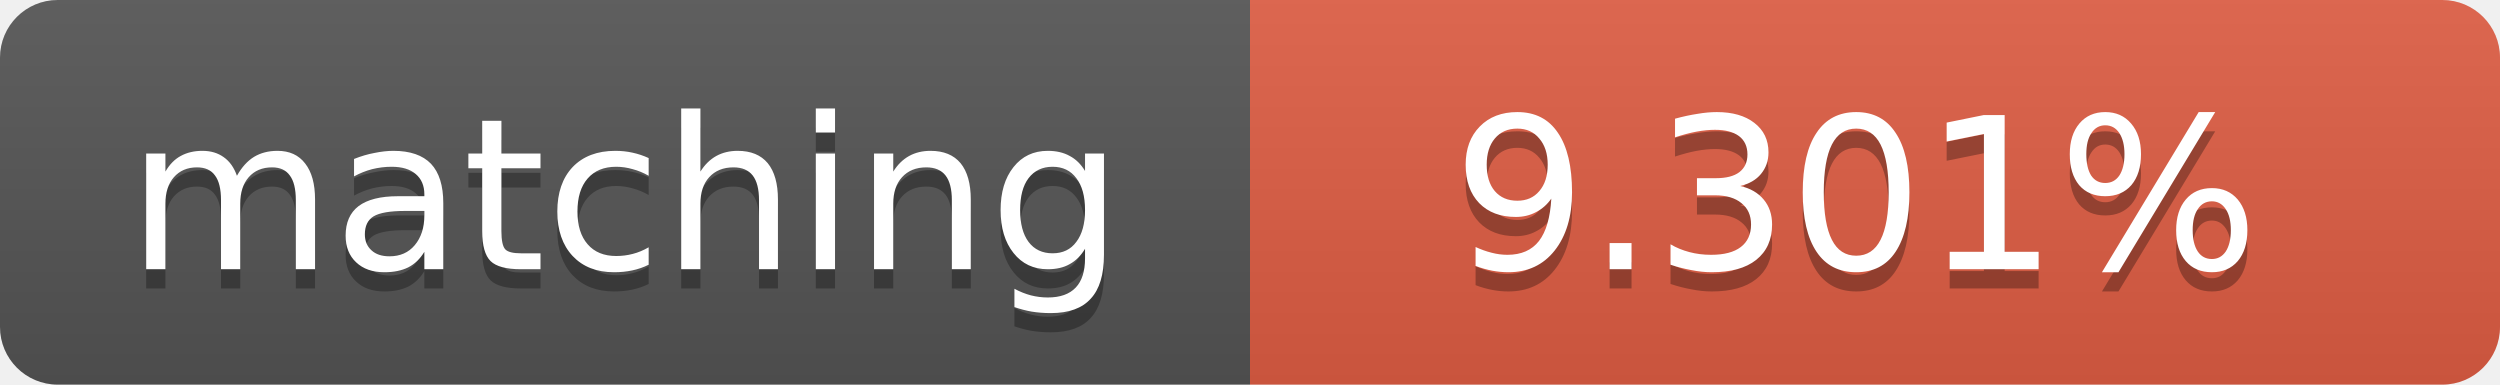
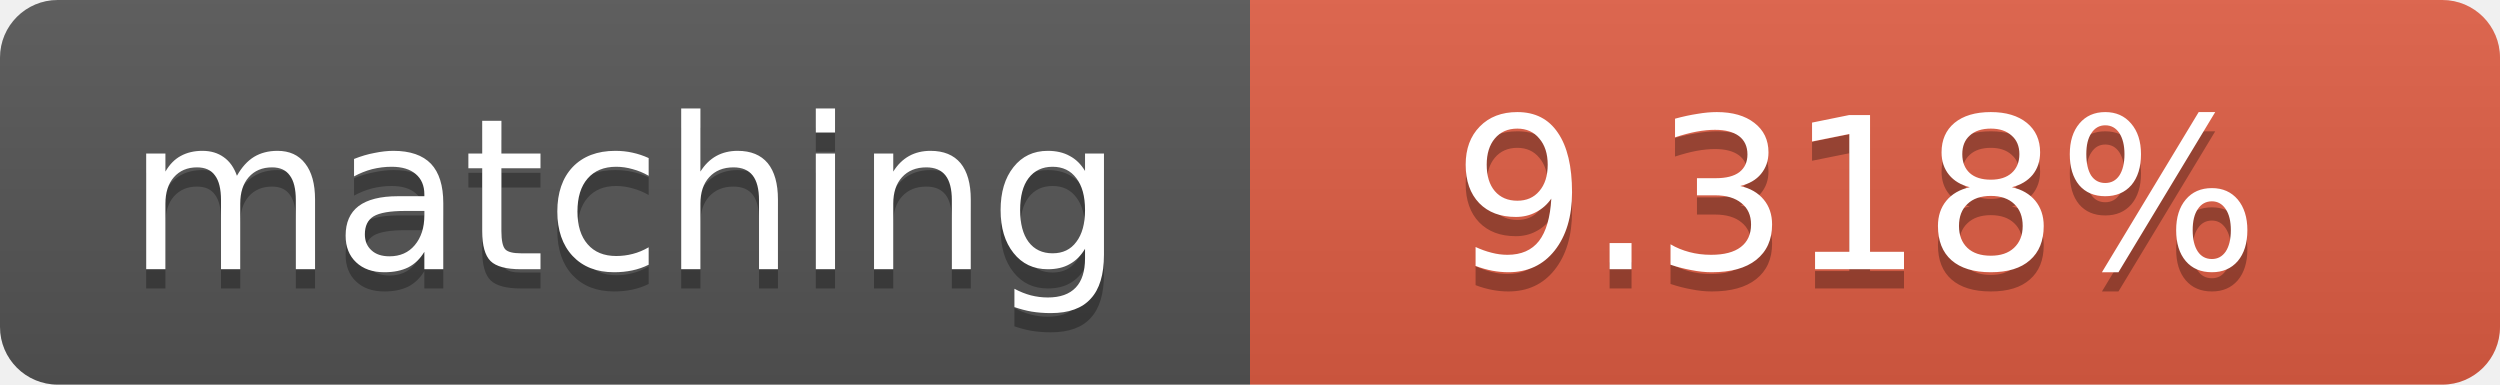
<svg xmlns="http://www.w3.org/2000/svg" width="130" height="20">
  <linearGradient id="b" x2="0" y2="100%">
    <stop offset="0" stop-color="#bbb" stop-opacity=".1" />
    <stop offset="1" stop-opacity=".1" />
  </linearGradient>
  <clipPath id="a">
    <rect width="130" height="20" rx="3" fill="#fff" />
  </clipPath>
  <g clip-path="url(#a)">
    <path fill="#555" d="M0 0h65v20H0z" />
    <path fill="#e05d44" d="M65 0h65v20H65z" />
    <path fill="url(#b)" d="M0 0h130v20H0z" />
  </g>
  <g fill="#fff" text-anchor="middle" font-family="DejaVu Sans,Verdana,Geneva,sans-serif" font-size="11">
    <text x="32.5" y="15" fill="#010101" fill-opacity=".3">matching</text>
    <text x="32.5" y="14">matching</text>
-     <text x="96.5" y="15" fill="#010101" fill-opacity=".3">9.301%</text>
-     <text x="96.5" y="14">9.301%</text>
+     <text x="96.5" y="15" fill="#010101" fill-opacity=".3">9.318%</text>
+     <text x="96.5" y="14">9.318%</text>
  </g>
</svg>
